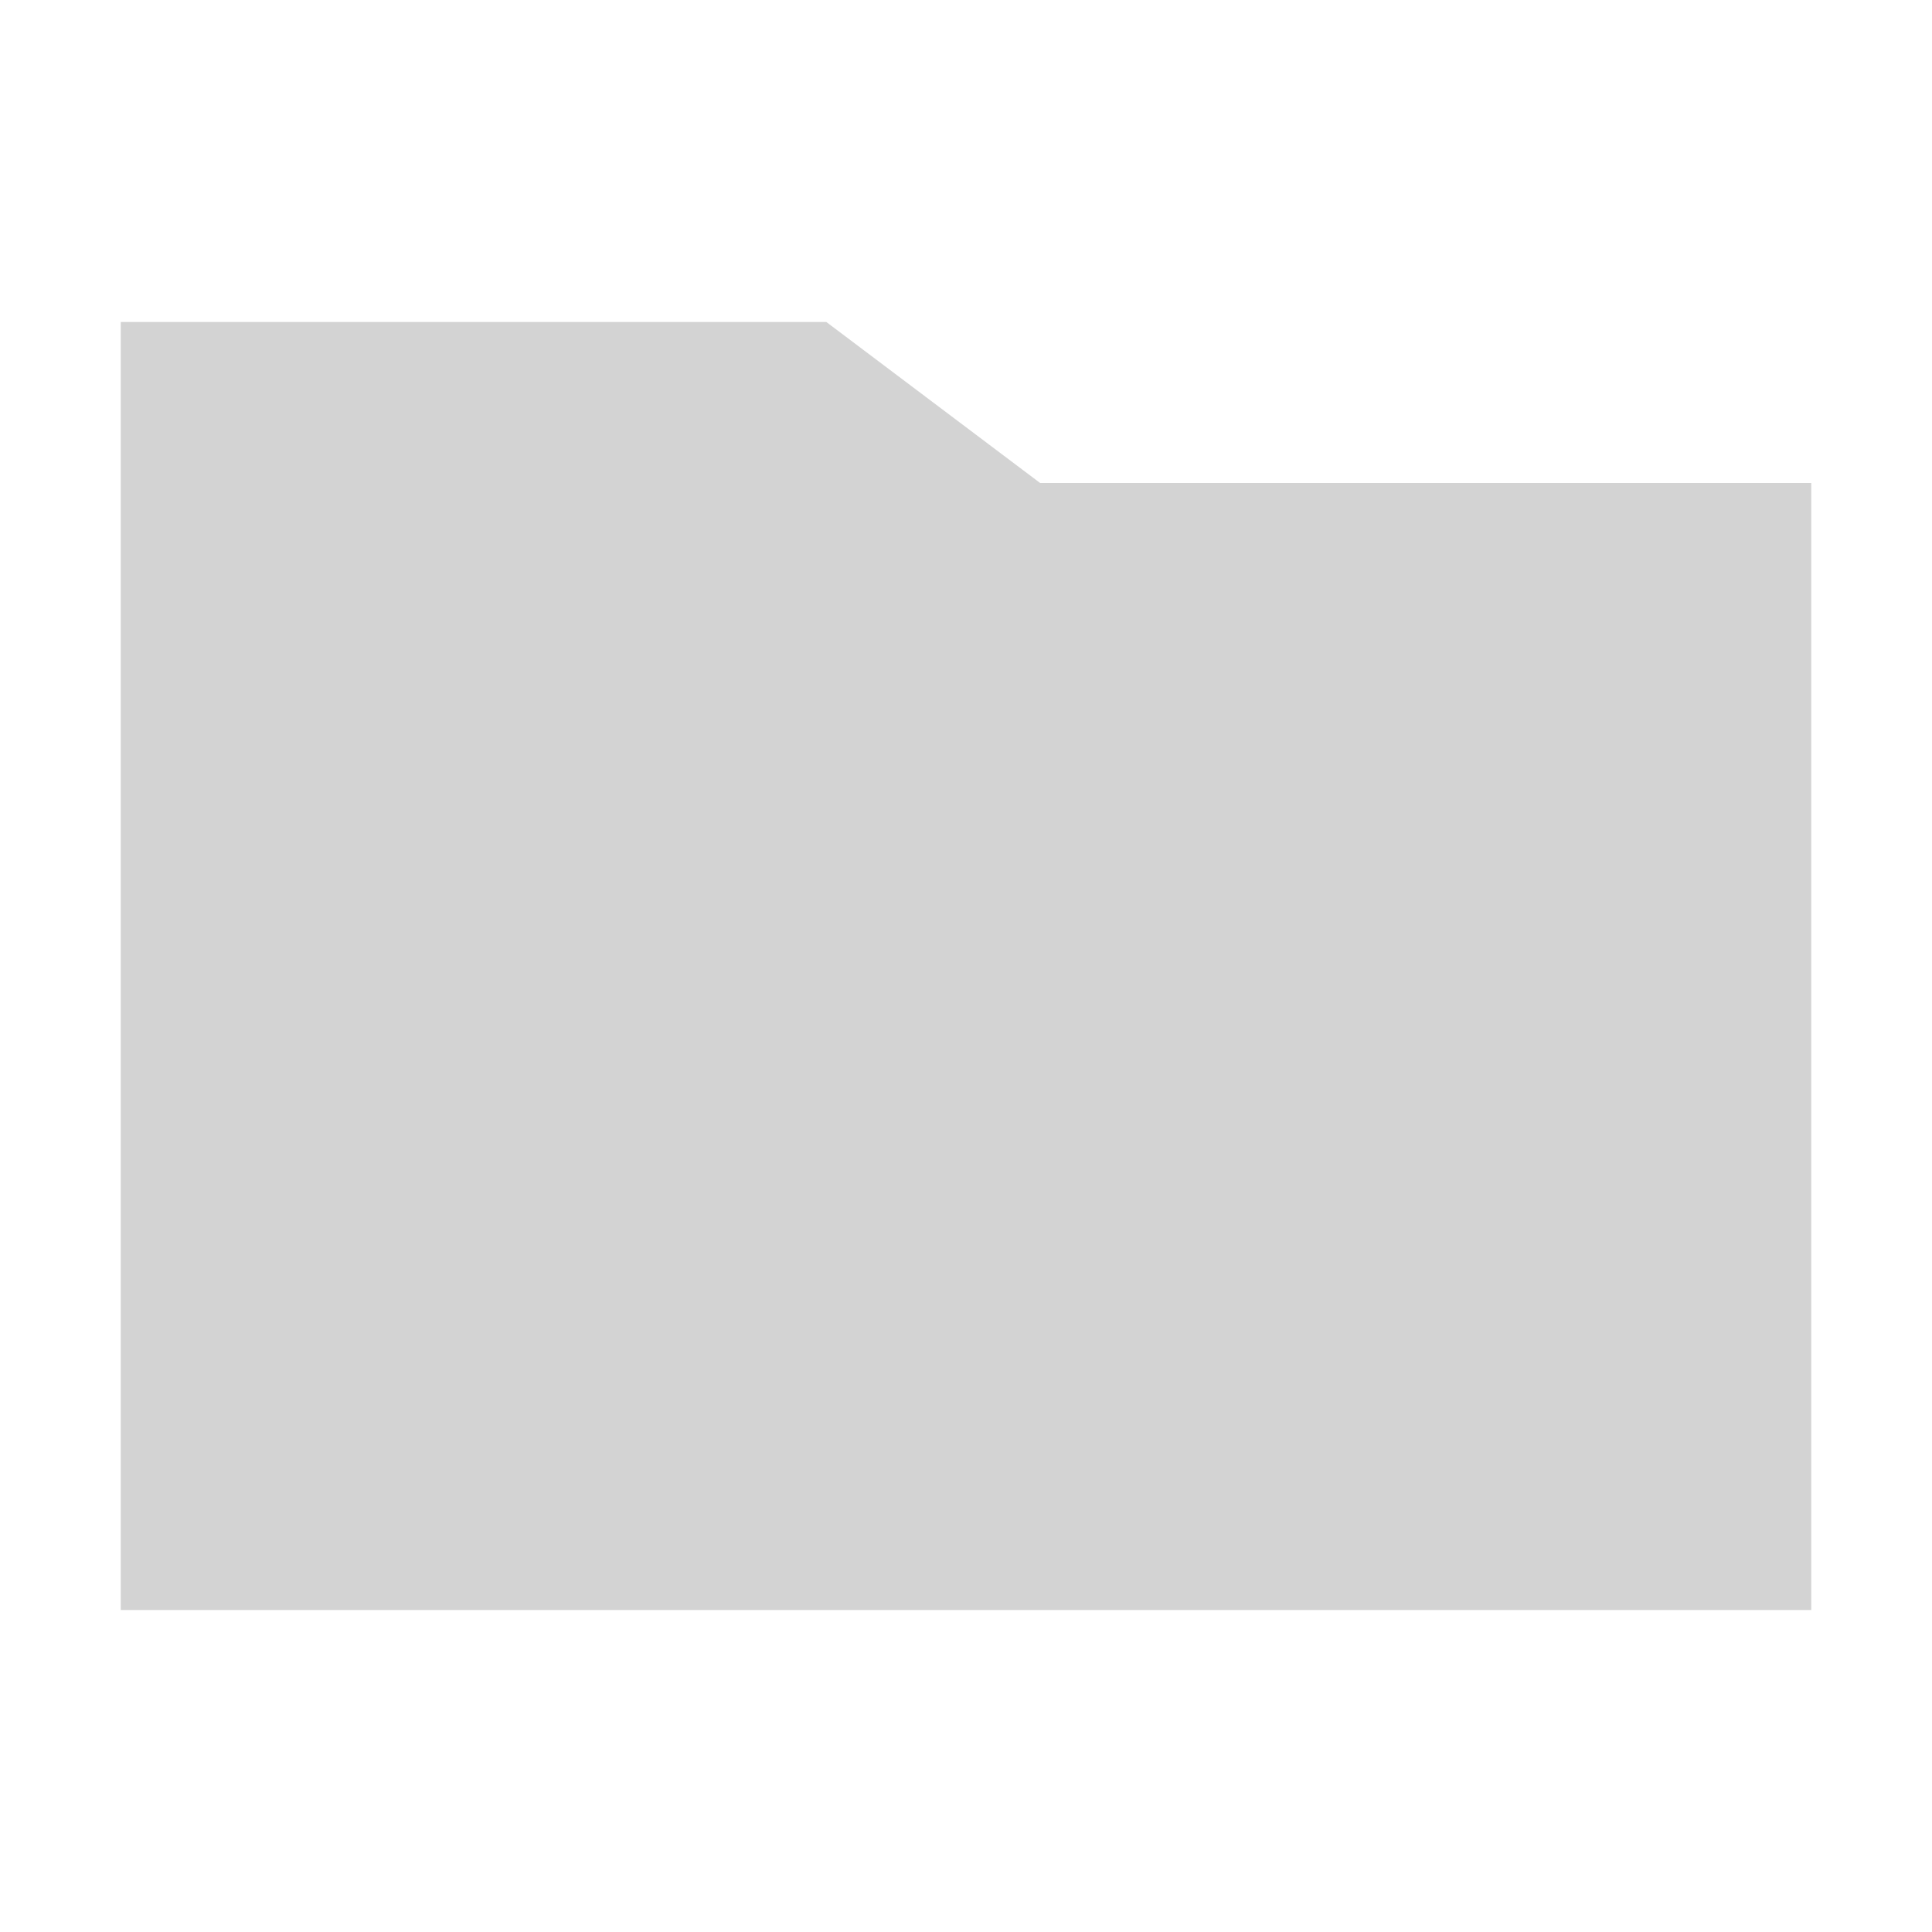
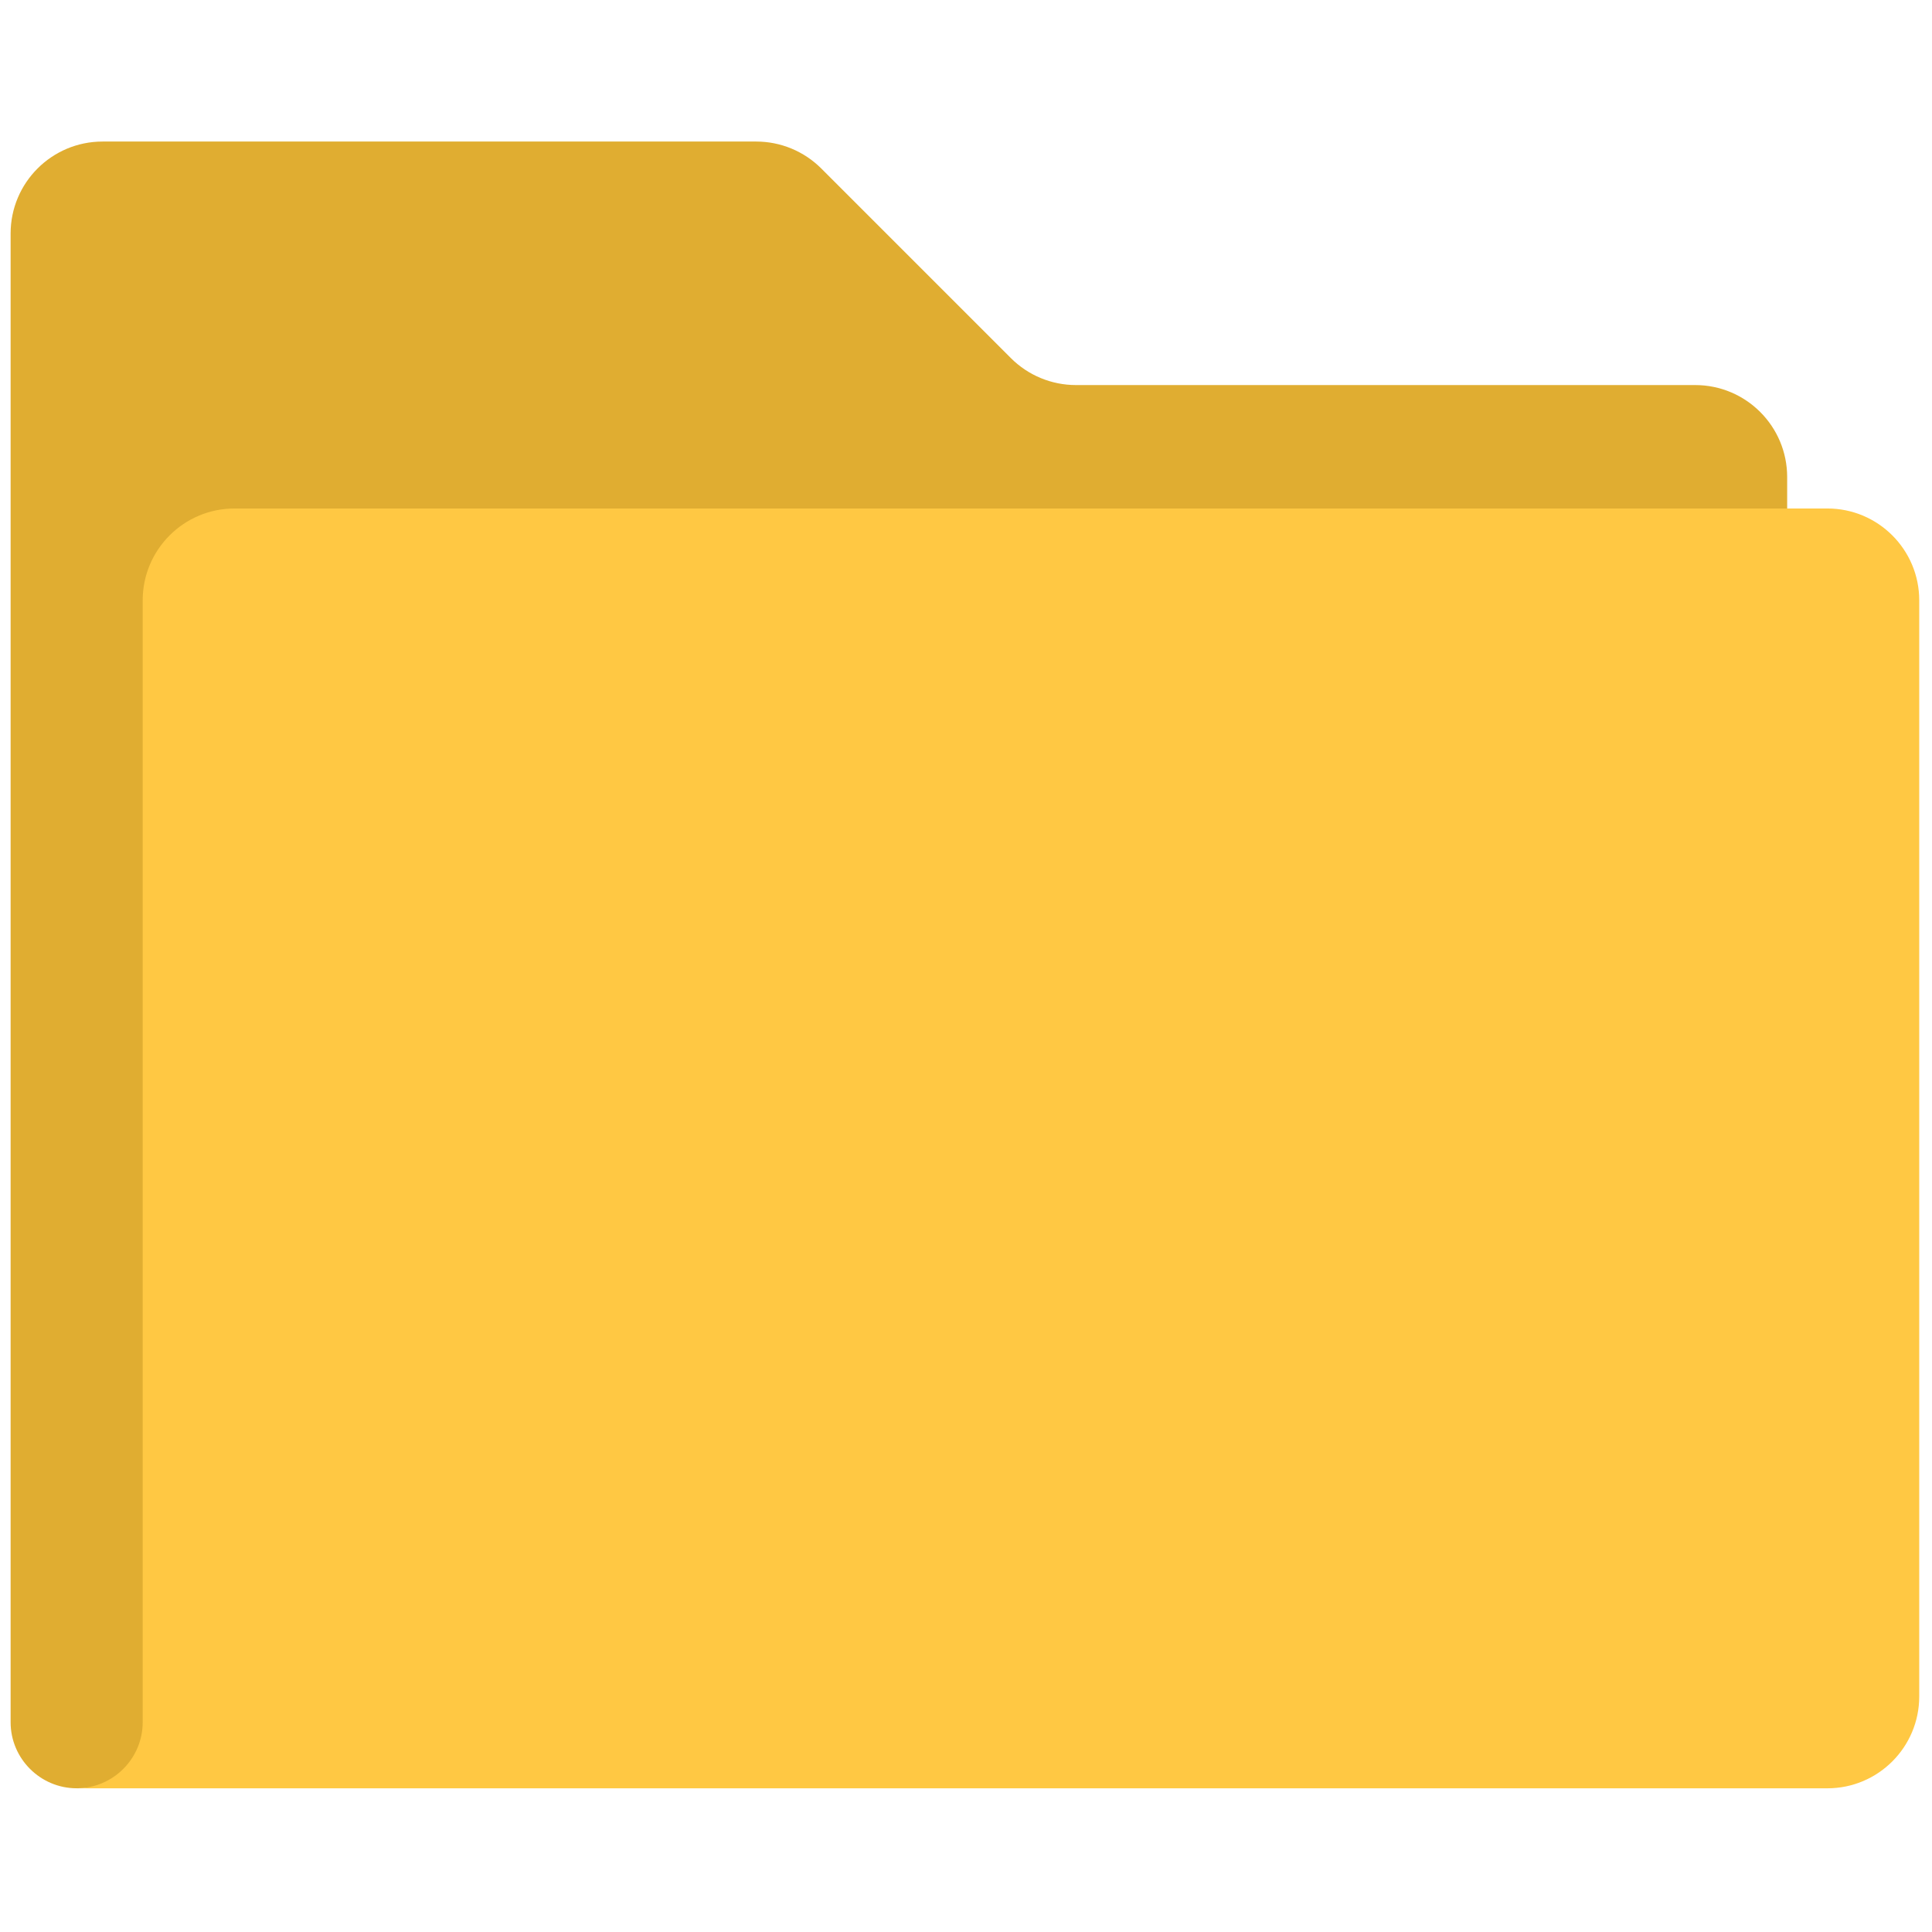
- <svg xmlns="http://www.w3.org/2000/svg" width="800px" height="800px" viewBox="0 0 512 512" version="1.1" id="svg7">
-   <defs id="defs11" />
-   <g id="Page-1" stroke="none" stroke-width="1" fill="none" fill-rule="evenodd" style="fill:#d3d3d3" transform="matrix(1.05,0,0,1,-12.8,2e-6)">
-     <g id="folder-outline" fill="#000000" transform="translate(42.66667,85.33333)" style="fill:#d3d3d3">
-       <polygon id="Shape" points="178.083,1.4210855e-14 232.042,42.667 426.667,42.667 426.667,341.333 3.5527137e-14,341.333 3.5527137e-14,1.4210855e-14 " style="fill:#d3d3d3" />
-     </g>
+ <svg xmlns="http://www.w3.org/2000/svg" version="1.1" width="256" height="256" viewBox="0 0 256 256" xml:space="preserve" id="svg10">
+   <defs id="defs2">
+ </defs>
+   <g style="stroke: none; stroke-width: 0; stroke-dasharray: none; stroke-linecap: butt; stroke-linejoin: miter; stroke-miterlimit: 10; fill: none; fill-rule: nonzero; opacity: 1;" transform="translate(1.406593 1.406593) scale(2.81 2.81)" id="g8">
+     <path d="M 0 68.798 v 11.914 c 0 1.713 1.401 3.114 3.114 3.114 h 0 c 3.344 0 4.805 -2.642 4.805 -2.642 L 8.14 29.281 l 2.739 -2.827 l 72.894 -2.977 v -1.482 c 0 -2.396 -1.942 -4.338 -4.338 -4.338 H 50.236 c -1.15 0 -2.254 -0.457 -3.067 -1.27 l -8.943 -8.943 c -0.813 -0.813 -1.917 -1.27 -3.067 -1.27 H 4.338 C 1.942 6.174 0 8.116 0 10.512 v 7.146 v 2.332 V 68.798" style="stroke: none; stroke-width: 1; stroke-dasharray: none; stroke-linecap: butt; stroke-linejoin: miter; stroke-miterlimit: 10; fill: rgb(224,173,49); fill-rule: nonzero; opacity: 1;" transform=" matrix(1 0 0 1 0 0) " stroke-linecap="round" id="path4" />
+     <path d="M 3.114 83.826 L 3.114 83.826 c 1.713 0 3.114 -1.401 3.114 -3.114 V 27.81 c 0 -2.393 1.94 -4.333 4.333 -4.333 h 75.107 c 2.393 0 4.333 1.94 4.333 4.333 v 51.684 c 0 2.393 -1.94 4.333 -4.333 4.333 C 85.667 83.826 3.114 83.826 3.114 83.826 z" style="stroke: none; stroke-width: 1; stroke-dasharray: none; stroke-linecap: butt; stroke-linejoin: miter; stroke-miterlimit: 10; fill: rgb(255,200,67); fill-rule: nonzero; opacity: 1;" transform=" matrix(1 0 0 1 0 0) " stroke-linecap="round" id="path6" />
  </g>
</svg>
